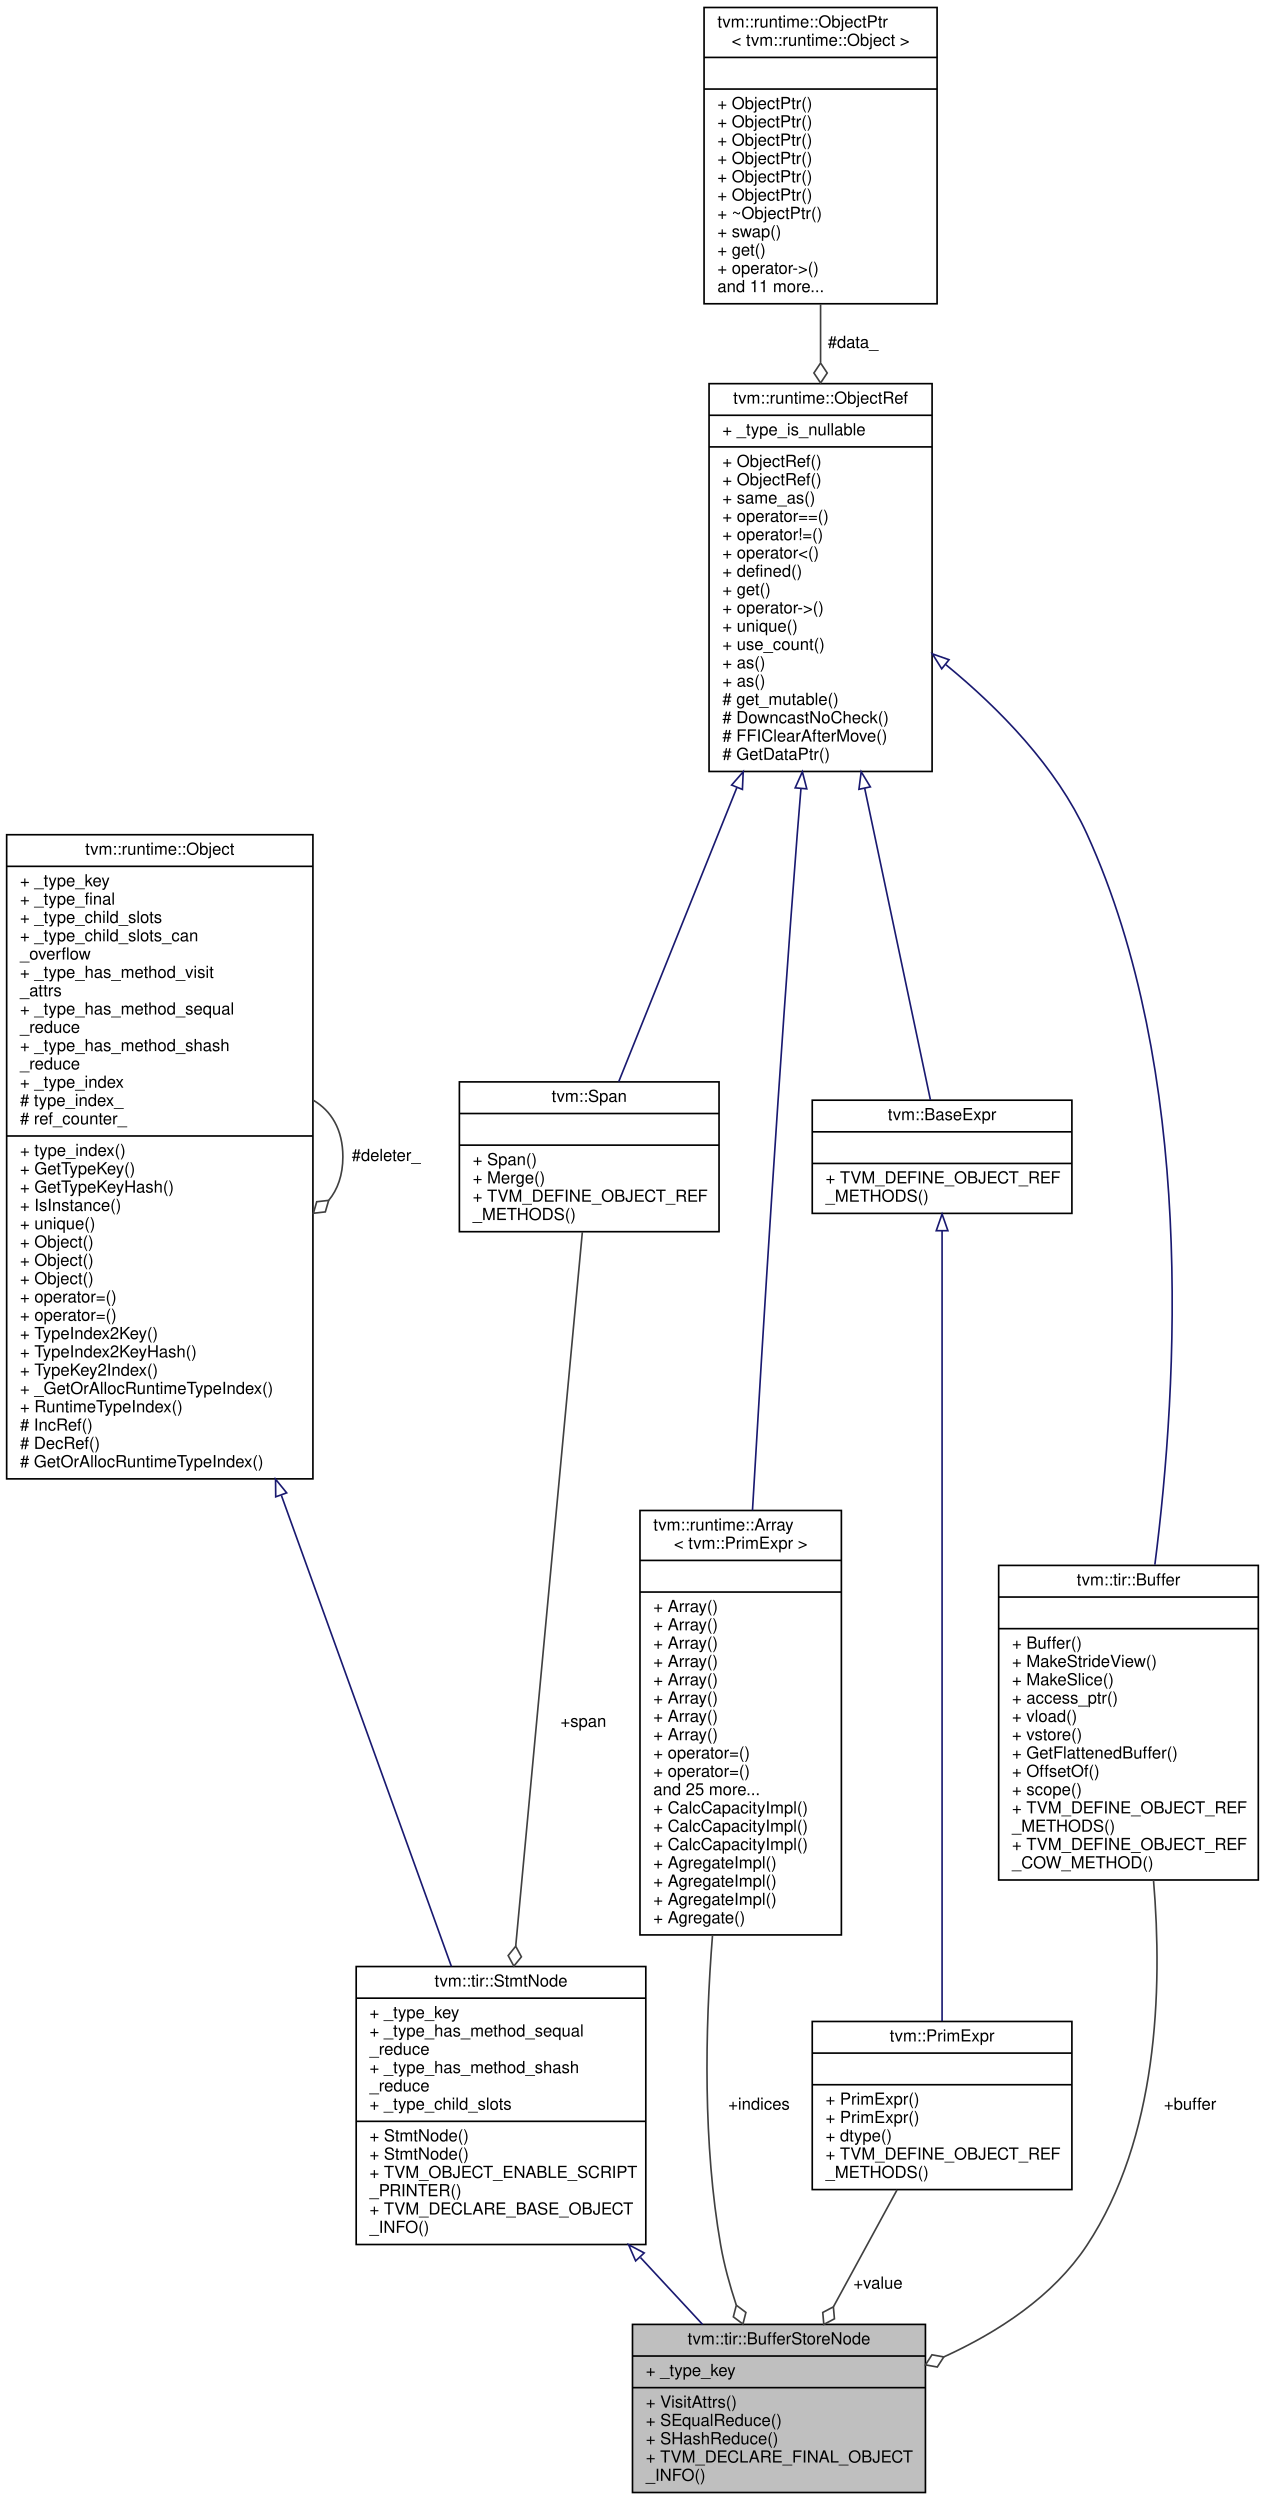
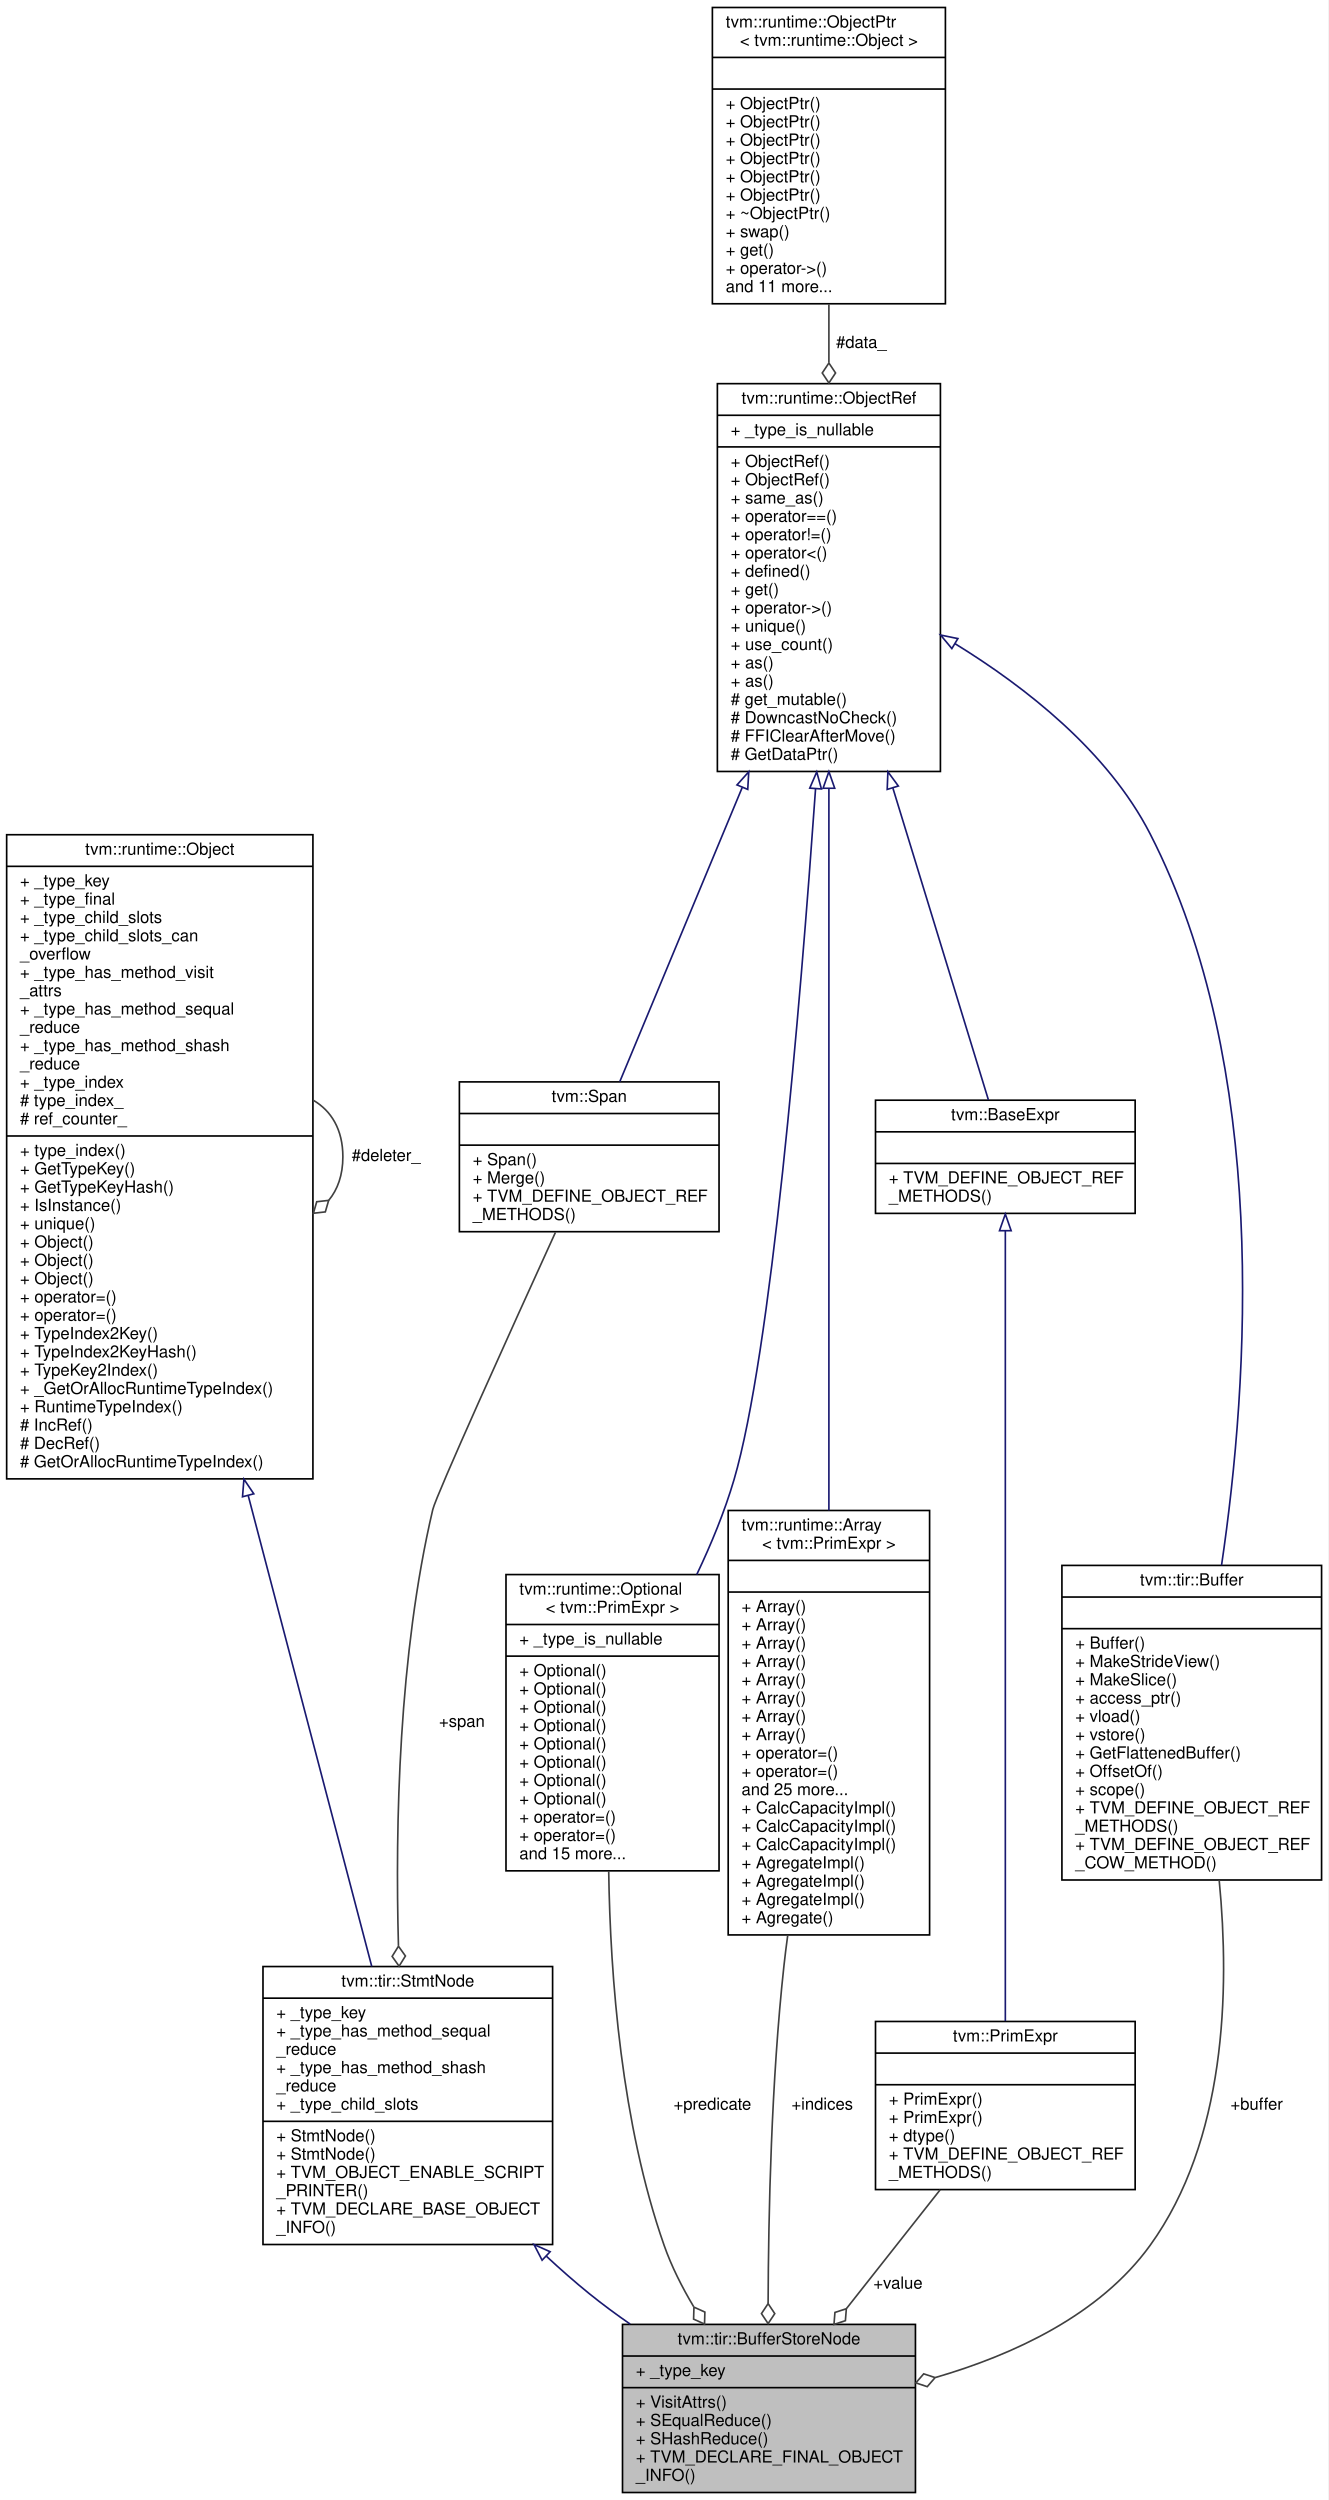
- <svg xmlns="http://www.w3.org/2000/svg" xmlns:xlink="http://www.w3.org/1999/xlink" width="760pt" height="1502pt" viewBox="0.00 0.00 760.00 1502.00">
+ <svg xmlns="http://www.w3.org/2000/svg" xmlns:xlink="http://www.w3.org/1999/xlink" width="798pt" height="1502pt" viewBox="0.00 0.00 798.00 1502.00">
  <g id="graph0" class="graph" transform="scale(1 1) rotate(0) translate(4 1498)">
-     <polygon fill="white" stroke="transparent" points="-4,4 -4,-1498 756,-1498 756,4 -4,4" />
+     <polygon fill="white" stroke="transparent" points="-4,4 -4,-1498 794,-1498 794,4 -4,4" />
    <g id="node1" class="node">
      <g id="a_node1">
        <a xlink:title="Store value to the high dimension buffer.">
-           <polygon fill="#bfbfbf" stroke="black" points="376,-0.5 376,-101.5 552,-101.5 552,-0.5 376,-0.5" />
-           <text text-anchor="middle" x="464" y="-89.5" font-family="Helvetica,sans-Serif" font-size="10.00">tvm::tir::BufferStoreNode</text>
-           <polyline fill="none" stroke="black" points="376,-82.5 552,-82.5 " />
-           <text text-anchor="start" x="384" y="-70.5" font-family="Helvetica,sans-Serif" font-size="10.00">+ _type_key</text>
-           <polyline fill="none" stroke="black" points="376,-63.5 552,-63.5 " />
-           <text text-anchor="start" x="384" y="-51.5" font-family="Helvetica,sans-Serif" font-size="10.00">+ VisitAttrs()</text>
-           <text text-anchor="start" x="384" y="-40.5" font-family="Helvetica,sans-Serif" font-size="10.00">+ SEqualReduce()</text>
-           <text text-anchor="start" x="384" y="-29.5" font-family="Helvetica,sans-Serif" font-size="10.00">+ SHashReduce()</text>
-           <text text-anchor="start" x="384" y="-18.5" font-family="Helvetica,sans-Serif" font-size="10.00">+ TVM_DECLARE_FINAL_OBJECT</text>
-           <text text-anchor="start" x="384" y="-7.5" font-family="Helvetica,sans-Serif" font-size="10.00">_INFO()</text>
+           <polygon fill="#bfbfbf" stroke="black" points="370,-0.5 370,-101.5 546,-101.5 546,-0.5 370,-0.5" />
+           <text text-anchor="middle" x="458" y="-89.5" font-family="Helvetica,sans-Serif" font-size="10.00">tvm::tir::BufferStoreNode</text>
+           <polyline fill="none" stroke="black" points="370,-82.5 546,-82.5 " />
+           <text text-anchor="start" x="378" y="-70.5" font-family="Helvetica,sans-Serif" font-size="10.00">+ _type_key</text>
+           <polyline fill="none" stroke="black" points="370,-63.5 546,-63.5 " />
+           <text text-anchor="start" x="378" y="-51.5" font-family="Helvetica,sans-Serif" font-size="10.00">+ VisitAttrs()</text>
+           <text text-anchor="start" x="378" y="-40.5" font-family="Helvetica,sans-Serif" font-size="10.00">+ SEqualReduce()</text>
+           <text text-anchor="start" x="378" y="-29.5" font-family="Helvetica,sans-Serif" font-size="10.00">+ SHashReduce()</text>
+           <text text-anchor="start" x="378" y="-18.5" font-family="Helvetica,sans-Serif" font-size="10.00">+ TVM_DECLARE_FINAL_OBJECT</text>
+           <text text-anchor="start" x="378" y="-7.5" font-family="Helvetica,sans-Serif" font-size="10.00">_INFO()</text>
        </a>
      </g>
    </g>
    <g id="node2" class="node">
      <g id="a_node2">
        <a xlink:href="classtvm_1_1tir_1_1StmtNode.html" target="_top" xlink:title="Base node of all statements.">
-           <polygon fill="white" stroke="black" points="210,-149.5 210,-316.5 384,-316.5 384,-149.5 210,-149.5" />
-           <text text-anchor="middle" x="297" y="-304.5" font-family="Helvetica,sans-Serif" font-size="10.00">tvm::tir::StmtNode</text>
-           <polyline fill="none" stroke="black" points="210,-297.5 384,-297.5 " />
-           <text text-anchor="start" x="218" y="-285.5" font-family="Helvetica,sans-Serif" font-size="10.00">+ _type_key</text>
-           <text text-anchor="start" x="218" y="-274.5" font-family="Helvetica,sans-Serif" font-size="10.00">+ _type_has_method_sequal</text>
-           <text text-anchor="start" x="218" y="-263.5" font-family="Helvetica,sans-Serif" font-size="10.00">_reduce</text>
-           <text text-anchor="start" x="218" y="-252.5" font-family="Helvetica,sans-Serif" font-size="10.00">+ _type_has_method_shash</text>
-           <text text-anchor="start" x="218" y="-241.5" font-family="Helvetica,sans-Serif" font-size="10.00">_reduce</text>
-           <text text-anchor="start" x="218" y="-230.5" font-family="Helvetica,sans-Serif" font-size="10.00">+ _type_child_slots</text>
-           <polyline fill="none" stroke="black" points="210,-223.5 384,-223.5 " />
-           <text text-anchor="start" x="218" y="-211.5" font-family="Helvetica,sans-Serif" font-size="10.00">+ StmtNode()</text>
-           <text text-anchor="start" x="218" y="-200.5" font-family="Helvetica,sans-Serif" font-size="10.00">+ StmtNode()</text>
-           <text text-anchor="start" x="218" y="-189.5" font-family="Helvetica,sans-Serif" font-size="10.00">+ TVM_OBJECT_ENABLE_SCRIPT</text>
-           <text text-anchor="start" x="218" y="-178.5" font-family="Helvetica,sans-Serif" font-size="10.00">_PRINTER()</text>
-           <text text-anchor="start" x="218" y="-167.5" font-family="Helvetica,sans-Serif" font-size="10.00">+ TVM_DECLARE_BASE_OBJECT</text>
-           <text text-anchor="start" x="218" y="-156.5" font-family="Helvetica,sans-Serif" font-size="10.00">_INFO()</text>
+           <polygon fill="white" stroke="black" points="154,-149.5 154,-316.5 328,-316.5 328,-149.5 154,-149.5" />
+           <text text-anchor="middle" x="241" y="-304.5" font-family="Helvetica,sans-Serif" font-size="10.00">tvm::tir::StmtNode</text>
+           <polyline fill="none" stroke="black" points="154,-297.5 328,-297.5 " />
+           <text text-anchor="start" x="162" y="-285.5" font-family="Helvetica,sans-Serif" font-size="10.00">+ _type_key</text>
+           <text text-anchor="start" x="162" y="-274.5" font-family="Helvetica,sans-Serif" font-size="10.00">+ _type_has_method_sequal</text>
+           <text text-anchor="start" x="162" y="-263.5" font-family="Helvetica,sans-Serif" font-size="10.00">_reduce</text>
+           <text text-anchor="start" x="162" y="-252.5" font-family="Helvetica,sans-Serif" font-size="10.00">+ _type_has_method_shash</text>
+           <text text-anchor="start" x="162" y="-241.5" font-family="Helvetica,sans-Serif" font-size="10.00">_reduce</text>
+           <text text-anchor="start" x="162" y="-230.5" font-family="Helvetica,sans-Serif" font-size="10.00">+ _type_child_slots</text>
+           <polyline fill="none" stroke="black" points="154,-223.5 328,-223.5 " />
+           <text text-anchor="start" x="162" y="-211.5" font-family="Helvetica,sans-Serif" font-size="10.00">+ StmtNode()</text>
+           <text text-anchor="start" x="162" y="-200.5" font-family="Helvetica,sans-Serif" font-size="10.00">+ StmtNode()</text>
+           <text text-anchor="start" x="162" y="-189.5" font-family="Helvetica,sans-Serif" font-size="10.00">+ TVM_OBJECT_ENABLE_SCRIPT</text>
+           <text text-anchor="start" x="162" y="-178.5" font-family="Helvetica,sans-Serif" font-size="10.00">_PRINTER()</text>
+           <text text-anchor="start" x="162" y="-167.5" font-family="Helvetica,sans-Serif" font-size="10.00">+ TVM_DECLARE_BASE_OBJECT</text>
+           <text text-anchor="start" x="162" y="-156.5" font-family="Helvetica,sans-Serif" font-size="10.00">_INFO()</text>
        </a>
      </g>
    </g>
    <g id="edge1" class="edge">
-       <path fill="none" stroke="midnightblue" d="M380.79,-141.69C393.63,-127.85 406.46,-114.01 418.07,-101.5" />
-       <polygon fill="none" stroke="midnightblue" points="377.89,-139.66 373.66,-149.38 383.02,-144.43 377.89,-139.66" />
+       <path fill="none" stroke="midnightblue" d="M324.22,-142.5C332.68,-134.63 341.35,-127 350,-120 357.75,-113.73 366.11,-107.56 374.63,-101.65" />
+       <polygon fill="none" stroke="midnightblue" points="321.7,-140.07 316.83,-149.48 326.5,-145.16 321.7,-140.07" />
    </g>
    <g id="node3" class="node">
      <g id="a_node3">
        <a xlink:href="classtvm_1_1runtime_1_1Object.html" target="_top" xlink:title="base class of all object containers.">
          <polygon fill="white" stroke="black" points="0,-609.5 0,-996.5 184,-996.5 184,-609.5 0,-609.5" />
          <text text-anchor="middle" x="92" y="-984.5" font-family="Helvetica,sans-Serif" font-size="10.00">tvm::runtime::Object</text>
          <polyline fill="none" stroke="black" points="0,-977.5 184,-977.5 " />
          <text text-anchor="start" x="8" y="-965.5" font-family="Helvetica,sans-Serif" font-size="10.00">+ _type_key</text>
          <text text-anchor="start" x="8" y="-954.5" font-family="Helvetica,sans-Serif" font-size="10.00">+ _type_final</text>
          <text text-anchor="start" x="8" y="-943.5" font-family="Helvetica,sans-Serif" font-size="10.00">+ _type_child_slots</text>
          <text text-anchor="start" x="8" y="-932.5" font-family="Helvetica,sans-Serif" font-size="10.00">+ _type_child_slots_can</text>
          <text text-anchor="start" x="8" y="-921.5" font-family="Helvetica,sans-Serif" font-size="10.00">_overflow</text>
          <text text-anchor="start" x="8" y="-910.5" font-family="Helvetica,sans-Serif" font-size="10.00">+ _type_has_method_visit</text>
          <text text-anchor="start" x="8" y="-899.5" font-family="Helvetica,sans-Serif" font-size="10.00">_attrs</text>
          <text text-anchor="start" x="8" y="-888.5" font-family="Helvetica,sans-Serif" font-size="10.00">+ _type_has_method_sequal</text>
          <text text-anchor="start" x="8" y="-877.5" font-family="Helvetica,sans-Serif" font-size="10.00">_reduce</text>
          <text text-anchor="start" x="8" y="-866.5" font-family="Helvetica,sans-Serif" font-size="10.00">+ _type_has_method_shash</text>
          <text text-anchor="start" x="8" y="-855.5" font-family="Helvetica,sans-Serif" font-size="10.00">_reduce</text>
          <text text-anchor="start" x="8" y="-844.5" font-family="Helvetica,sans-Serif" font-size="10.00">+ _type_index</text>
          <text text-anchor="start" x="8" y="-833.5" font-family="Helvetica,sans-Serif" font-size="10.00"># type_index_</text>
          <text text-anchor="start" x="8" y="-822.5" font-family="Helvetica,sans-Serif" font-size="10.00"># ref_counter_</text>
          <polyline fill="none" stroke="black" points="0,-815.5 184,-815.5 " />
          <text text-anchor="start" x="8" y="-803.5" font-family="Helvetica,sans-Serif" font-size="10.00">+ type_index()</text>
          <text text-anchor="start" x="8" y="-792.5" font-family="Helvetica,sans-Serif" font-size="10.00">+ GetTypeKey()</text>
          <text text-anchor="start" x="8" y="-781.5" font-family="Helvetica,sans-Serif" font-size="10.00">+ GetTypeKeyHash()</text>
          <text text-anchor="start" x="8" y="-770.5" font-family="Helvetica,sans-Serif" font-size="10.00">+ IsInstance()</text>
          <text text-anchor="start" x="8" y="-759.5" font-family="Helvetica,sans-Serif" font-size="10.00">+ unique()</text>
          <text text-anchor="start" x="8" y="-748.5" font-family="Helvetica,sans-Serif" font-size="10.00">+ Object()</text>
          <text text-anchor="start" x="8" y="-737.5" font-family="Helvetica,sans-Serif" font-size="10.00">+ Object()</text>
          <text text-anchor="start" x="8" y="-726.5" font-family="Helvetica,sans-Serif" font-size="10.00">+ Object()</text>
          <text text-anchor="start" x="8" y="-715.5" font-family="Helvetica,sans-Serif" font-size="10.00">+ operator=()</text>
          <text text-anchor="start" x="8" y="-704.5" font-family="Helvetica,sans-Serif" font-size="10.00">+ operator=()</text>
          <text text-anchor="start" x="8" y="-693.5" font-family="Helvetica,sans-Serif" font-size="10.00">+ TypeIndex2Key()</text>
          <text text-anchor="start" x="8" y="-682.5" font-family="Helvetica,sans-Serif" font-size="10.00">+ TypeIndex2KeyHash()</text>
          <text text-anchor="start" x="8" y="-671.5" font-family="Helvetica,sans-Serif" font-size="10.00">+ TypeKey2Index()</text>
          <text text-anchor="start" x="8" y="-660.5" font-family="Helvetica,sans-Serif" font-size="10.00">+ _GetOrAllocRuntimeTypeIndex()</text>
          <text text-anchor="start" x="8" y="-649.5" font-family="Helvetica,sans-Serif" font-size="10.00">+ RuntimeTypeIndex()</text>
          <text text-anchor="start" x="8" y="-638.5" font-family="Helvetica,sans-Serif" font-size="10.00"># IncRef()</text>
          <text text-anchor="start" x="8" y="-627.5" font-family="Helvetica,sans-Serif" font-size="10.00"># DecRef()</text>
          <text text-anchor="start" x="8" y="-616.5" font-family="Helvetica,sans-Serif" font-size="10.00"># GetOrAllocRuntimeTypeIndex()</text>
        </a>
      </g>
    </g>
    <g id="edge2" class="edge">
-       <path fill="none" stroke="midnightblue" d="M165.04,-599.61C200.24,-502.1 240.49,-390.56 267.19,-316.59" />
-       <polygon fill="none" stroke="midnightblue" points="161.65,-598.71 161.55,-609.3 168.23,-601.09 161.65,-598.71" />
+       <path fill="none" stroke="midnightblue" d="M145.09,-599.61C170.67,-502.1 199.93,-390.56 219.34,-316.59" />
+       <polygon fill="none" stroke="midnightblue" points="141.7,-598.74 142.55,-609.3 148.47,-600.52 141.7,-598.74" />
    </g>
    <g id="edge3" class="edge">
      <path fill="none" stroke="#404040" d="M184.28,-836.92C195.02,-830.66 202,-819.36 202,-803 202,-792.01 198.85,-783.3 193.52,-776.87" />
      <polygon fill="none" stroke="#404040" points="193.46,-776.81 186.29,-776 184.28,-769.08 191.45,-769.89 193.46,-776.81" />
      <text text-anchor="middle" x="228" y="-800.5" font-family="Helvetica,sans-Serif" font-size="10.00"> #deleter_</text>
    </g>
    <g id="node4" class="node">
      <g id="a_node4">
        <a xlink:href="classtvm_1_1Span.html" target="_top" xlink:title=" ">
          <polygon fill="white" stroke="black" points="272,-758 272,-848 428,-848 428,-758 272,-758" />
          <text text-anchor="middle" x="350" y="-836" font-family="Helvetica,sans-Serif" font-size="10.00">tvm::Span</text>
          <polyline fill="none" stroke="black" points="272,-829 428,-829 " />
          <text text-anchor="middle" x="350" y="-817" font-family="Helvetica,sans-Serif" font-size="10.00"> </text>
          <polyline fill="none" stroke="black" points="272,-810 428,-810 " />
          <text text-anchor="start" x="280" y="-798" font-family="Helvetica,sans-Serif" font-size="10.00">+ Span()</text>
          <text text-anchor="start" x="280" y="-787" font-family="Helvetica,sans-Serif" font-size="10.00">+ Merge()</text>
          <text text-anchor="start" x="280" y="-776" font-family="Helvetica,sans-Serif" font-size="10.00">+ TVM_DEFINE_OBJECT_REF</text>
          <text text-anchor="start" x="280" y="-765" font-family="Helvetica,sans-Serif" font-size="10.00">_METHODS()</text>
        </a>
      </g>
    </g>
    <g id="edge4" class="edge">
-       <path fill="none" stroke="#404040" d="M345.89,-757.9C337.33,-666.21 317.45,-453.19 305.85,-328.86" />
-       <polygon fill="none" stroke="#404040" points="305.84,-328.69 301.3,-323.09 304.72,-316.74 309.26,-322.34 305.84,-328.69" />
-       <text text-anchor="middle" x="346.5" y="-460.5" font-family="Helvetica,sans-Serif" font-size="10.00"> +span</text>
+       <path fill="none" stroke="#404040" d="M329.71,-757.59C302.69,-698.3 258.04,-599.69 256,-591 235.56,-503.94 233.39,-401.72 235.39,-329.03" />
+       <polygon fill="none" stroke="#404040" points="235.4,-328.71 231.59,-322.59 235.77,-316.71 239.58,-322.84 235.4,-328.71" />
+       <text text-anchor="middle" x="273.5" y="-460.5" font-family="Helvetica,sans-Serif" font-size="10.00"> +span</text>
    </g>
    <g id="node5" class="node">
      <g id="a_node5">
        <a xlink:href="classtvm_1_1runtime_1_1ObjectRef.html" target="_top" xlink:title="Base class of all object reference.">
-           <polygon fill="white" stroke="black" points="422,-1034.5 422,-1267.5 556,-1267.5 556,-1034.5 422,-1034.5" />
-           <text text-anchor="middle" x="489" y="-1255.5" font-family="Helvetica,sans-Serif" font-size="10.00">tvm::runtime::ObjectRef</text>
-           <polyline fill="none" stroke="black" points="422,-1248.5 556,-1248.5 " />
-           <text text-anchor="start" x="430" y="-1236.5" font-family="Helvetica,sans-Serif" font-size="10.00">+ _type_is_nullable</text>
-           <polyline fill="none" stroke="black" points="422,-1229.5 556,-1229.5 " />
-           <text text-anchor="start" x="430" y="-1217.5" font-family="Helvetica,sans-Serif" font-size="10.00">+ ObjectRef()</text>
-           <text text-anchor="start" x="430" y="-1206.5" font-family="Helvetica,sans-Serif" font-size="10.00">+ ObjectRef()</text>
-           <text text-anchor="start" x="430" y="-1195.5" font-family="Helvetica,sans-Serif" font-size="10.00">+ same_as()</text>
-           <text text-anchor="start" x="430" y="-1184.5" font-family="Helvetica,sans-Serif" font-size="10.00">+ operator==()</text>
-           <text text-anchor="start" x="430" y="-1173.5" font-family="Helvetica,sans-Serif" font-size="10.00">+ operator!=()</text>
-           <text text-anchor="start" x="430" y="-1162.5" font-family="Helvetica,sans-Serif" font-size="10.00">+ operator&lt;()</text>
-           <text text-anchor="start" x="430" y="-1151.5" font-family="Helvetica,sans-Serif" font-size="10.00">+ defined()</text>
-           <text text-anchor="start" x="430" y="-1140.5" font-family="Helvetica,sans-Serif" font-size="10.00">+ get()</text>
-           <text text-anchor="start" x="430" y="-1129.5" font-family="Helvetica,sans-Serif" font-size="10.00">+ operator-&gt;()</text>
-           <text text-anchor="start" x="430" y="-1118.5" font-family="Helvetica,sans-Serif" font-size="10.00">+ unique()</text>
-           <text text-anchor="start" x="430" y="-1107.5" font-family="Helvetica,sans-Serif" font-size="10.00">+ use_count()</text>
-           <text text-anchor="start" x="430" y="-1096.5" font-family="Helvetica,sans-Serif" font-size="10.00">+ as()</text>
-           <text text-anchor="start" x="430" y="-1085.5" font-family="Helvetica,sans-Serif" font-size="10.00">+ as()</text>
-           <text text-anchor="start" x="430" y="-1074.5" font-family="Helvetica,sans-Serif" font-size="10.00"># get_mutable()</text>
-           <text text-anchor="start" x="430" y="-1063.5" font-family="Helvetica,sans-Serif" font-size="10.00"># DowncastNoCheck()</text>
-           <text text-anchor="start" x="430" y="-1052.5" font-family="Helvetica,sans-Serif" font-size="10.00"># FFIClearAfterMove()</text>
-           <text text-anchor="start" x="430" y="-1041.5" font-family="Helvetica,sans-Serif" font-size="10.00"># GetDataPtr()</text>
+           <polygon fill="white" stroke="black" points="427,-1034.5 427,-1267.5 561,-1267.5 561,-1034.5 427,-1034.5" />
+           <text text-anchor="middle" x="494" y="-1255.5" font-family="Helvetica,sans-Serif" font-size="10.00">tvm::runtime::ObjectRef</text>
+           <polyline fill="none" stroke="black" points="427,-1248.5 561,-1248.5 " />
+           <text text-anchor="start" x="435" y="-1236.5" font-family="Helvetica,sans-Serif" font-size="10.00">+ _type_is_nullable</text>
+           <polyline fill="none" stroke="black" points="427,-1229.5 561,-1229.5 " />
+           <text text-anchor="start" x="435" y="-1217.5" font-family="Helvetica,sans-Serif" font-size="10.00">+ ObjectRef()</text>
+           <text text-anchor="start" x="435" y="-1206.5" font-family="Helvetica,sans-Serif" font-size="10.00">+ ObjectRef()</text>
+           <text text-anchor="start" x="435" y="-1195.5" font-family="Helvetica,sans-Serif" font-size="10.00">+ same_as()</text>
+           <text text-anchor="start" x="435" y="-1184.5" font-family="Helvetica,sans-Serif" font-size="10.00">+ operator==()</text>
+           <text text-anchor="start" x="435" y="-1173.5" font-family="Helvetica,sans-Serif" font-size="10.00">+ operator!=()</text>
+           <text text-anchor="start" x="435" y="-1162.5" font-family="Helvetica,sans-Serif" font-size="10.00">+ operator&lt;()</text>
+           <text text-anchor="start" x="435" y="-1151.5" font-family="Helvetica,sans-Serif" font-size="10.00">+ defined()</text>
+           <text text-anchor="start" x="435" y="-1140.5" font-family="Helvetica,sans-Serif" font-size="10.00">+ get()</text>
+           <text text-anchor="start" x="435" y="-1129.5" font-family="Helvetica,sans-Serif" font-size="10.00">+ operator-&gt;()</text>
+           <text text-anchor="start" x="435" y="-1118.5" font-family="Helvetica,sans-Serif" font-size="10.00">+ unique()</text>
+           <text text-anchor="start" x="435" y="-1107.5" font-family="Helvetica,sans-Serif" font-size="10.00">+ use_count()</text>
+           <text text-anchor="start" x="435" y="-1096.5" font-family="Helvetica,sans-Serif" font-size="10.00">+ as()</text>
+           <text text-anchor="start" x="435" y="-1085.5" font-family="Helvetica,sans-Serif" font-size="10.00">+ as()</text>
+           <text text-anchor="start" x="435" y="-1074.5" font-family="Helvetica,sans-Serif" font-size="10.00"># get_mutable()</text>
+           <text text-anchor="start" x="435" y="-1063.5" font-family="Helvetica,sans-Serif" font-size="10.00"># DowncastNoCheck()</text>
+           <text text-anchor="start" x="435" y="-1052.5" font-family="Helvetica,sans-Serif" font-size="10.00"># FFIClearAfterMove()</text>
+           <text text-anchor="start" x="435" y="-1041.5" font-family="Helvetica,sans-Serif" font-size="10.00"># GetDataPtr()</text>
        </a>
      </g>
    </g>
    <g id="edge5" class="edge">
-       <path fill="none" stroke="midnightblue" d="M438.73,-1024.87C413.93,-963.15 385.59,-892.59 367.75,-848.17" />
-       <polygon fill="none" stroke="midnightblue" points="435.55,-1026.33 442.52,-1034.31 442.04,-1023.72 435.55,-1026.33" />
+       <path fill="none" stroke="midnightblue" d="M441.92,-1024.87C416.23,-963.15 386.87,-892.59 368.38,-848.17" />
+       <polygon fill="none" stroke="midnightblue" points="438.78,-1026.42 445.85,-1034.31 445.24,-1023.73 438.78,-1026.42" />
    </g>
    <g id="node7" class="node">
      <g id="a_node7">
+         <a xlink:href="classtvm_1_1runtime_1_1Optional.html" target="_top" xlink:title=" ">
+           <polygon fill="white" stroke="black" points="300,-374 300,-552 428,-552 428,-374 300,-374" />
+           <text text-anchor="start" x="308" y="-540" font-family="Helvetica,sans-Serif" font-size="10.00">tvm::runtime::Optional</text>
+           <text text-anchor="middle" x="364" y="-529" font-family="Helvetica,sans-Serif" font-size="10.00">&lt; tvm::PrimExpr &gt;</text>
+           <polyline fill="none" stroke="black" points="300,-522 428,-522 " />
+           <text text-anchor="start" x="308" y="-510" font-family="Helvetica,sans-Serif" font-size="10.00">+ _type_is_nullable</text>
+           <polyline fill="none" stroke="black" points="300,-503 428,-503 " />
+           <text text-anchor="start" x="308" y="-491" font-family="Helvetica,sans-Serif" font-size="10.00">+ Optional()</text>
+           <text text-anchor="start" x="308" y="-480" font-family="Helvetica,sans-Serif" font-size="10.00">+ Optional()</text>
+           <text text-anchor="start" x="308" y="-469" font-family="Helvetica,sans-Serif" font-size="10.00">+ Optional()</text>
+           <text text-anchor="start" x="308" y="-458" font-family="Helvetica,sans-Serif" font-size="10.00">+ Optional()</text>
+           <text text-anchor="start" x="308" y="-447" font-family="Helvetica,sans-Serif" font-size="10.00">+ Optional()</text>
+           <text text-anchor="start" x="308" y="-436" font-family="Helvetica,sans-Serif" font-size="10.00">+ Optional()</text>
+           <text text-anchor="start" x="308" y="-425" font-family="Helvetica,sans-Serif" font-size="10.00">+ Optional()</text>
+           <text text-anchor="start" x="308" y="-414" font-family="Helvetica,sans-Serif" font-size="10.00">+ Optional()</text>
+           <text text-anchor="start" x="308" y="-403" font-family="Helvetica,sans-Serif" font-size="10.00">+ operator=()</text>
+           <text text-anchor="start" x="308" y="-392" font-family="Helvetica,sans-Serif" font-size="10.00">+ operator=()</text>
+           <text text-anchor="start" x="308" y="-381" font-family="Helvetica,sans-Serif" font-size="10.00">and 15 more...</text>
+         </a>
+       </g>
+     </g>
+     <g id="edge8" class="edge">
+       <path fill="none" stroke="midnightblue" d="M486,-1024.24C476.49,-889.29 459.09,-684.2 437,-609 431.4,-589.94 423.35,-570.37 414.62,-552.04" />
+       <polygon fill="none" stroke="midnightblue" points="482.51,-1024.5 486.7,-1034.23 489.5,-1024.01 482.51,-1024.5" />
+     </g>
+     <g id="node8" class="node">
+       <g id="a_node8">
        <a xlink:href="classtvm_1_1runtime_1_1Array.html" target="_top" xlink:title=" ">
-           <polygon fill="white" stroke="black" points="380.5,-335.5 380.5,-590.5 501.5,-590.5 501.5,-335.5 380.5,-335.5" />
-           <text text-anchor="start" x="388.5" y="-578.5" font-family="Helvetica,sans-Serif" font-size="10.00">tvm::runtime::Array</text>
-           <text text-anchor="middle" x="441" y="-567.5" font-family="Helvetica,sans-Serif" font-size="10.00">&lt; tvm::PrimExpr &gt;</text>
-           <polyline fill="none" stroke="black" points="380.5,-560.5 501.5,-560.5 " />
-           <text text-anchor="middle" x="441" y="-548.5" font-family="Helvetica,sans-Serif" font-size="10.00"> </text>
-           <polyline fill="none" stroke="black" points="380.5,-541.5 501.5,-541.5 " />
-           <text text-anchor="start" x="388.5" y="-529.5" font-family="Helvetica,sans-Serif" font-size="10.00">+ Array()</text>
-           <text text-anchor="start" x="388.5" y="-518.5" font-family="Helvetica,sans-Serif" font-size="10.00">+ Array()</text>
-           <text text-anchor="start" x="388.5" y="-507.5" font-family="Helvetica,sans-Serif" font-size="10.00">+ Array()</text>
-           <text text-anchor="start" x="388.5" y="-496.5" font-family="Helvetica,sans-Serif" font-size="10.00">+ Array()</text>
-           <text text-anchor="start" x="388.5" y="-485.5" font-family="Helvetica,sans-Serif" font-size="10.00">+ Array()</text>
-           <text text-anchor="start" x="388.5" y="-474.5" font-family="Helvetica,sans-Serif" font-size="10.00">+ Array()</text>
-           <text text-anchor="start" x="388.5" y="-463.5" font-family="Helvetica,sans-Serif" font-size="10.00">+ Array()</text>
-           <text text-anchor="start" x="388.5" y="-452.5" font-family="Helvetica,sans-Serif" font-size="10.00">+ Array()</text>
-           <text text-anchor="start" x="388.5" y="-441.5" font-family="Helvetica,sans-Serif" font-size="10.00">+ operator=()</text>
-           <text text-anchor="start" x="388.5" y="-430.5" font-family="Helvetica,sans-Serif" font-size="10.00">+ operator=()</text>
-           <text text-anchor="start" x="388.5" y="-419.5" font-family="Helvetica,sans-Serif" font-size="10.00">and 25 more...</text>
-           <text text-anchor="start" x="388.5" y="-408.5" font-family="Helvetica,sans-Serif" font-size="10.00">+ CalcCapacityImpl()</text>
-           <text text-anchor="start" x="388.5" y="-397.5" font-family="Helvetica,sans-Serif" font-size="10.00">+ CalcCapacityImpl()</text>
-           <text text-anchor="start" x="388.5" y="-386.5" font-family="Helvetica,sans-Serif" font-size="10.00">+ CalcCapacityImpl()</text>
-           <text text-anchor="start" x="388.5" y="-375.5" font-family="Helvetica,sans-Serif" font-size="10.00">+ AgregateImpl()</text>
-           <text text-anchor="start" x="388.5" y="-364.5" font-family="Helvetica,sans-Serif" font-size="10.00">+ AgregateImpl()</text>
-           <text text-anchor="start" x="388.5" y="-353.5" font-family="Helvetica,sans-Serif" font-size="10.00">+ AgregateImpl()</text>
-           <text text-anchor="start" x="388.5" y="-342.5" font-family="Helvetica,sans-Serif" font-size="10.00">+ Agregate()</text>
-         </a>
-       </g>
-     </g>
-     <g id="edge8" class="edge">
-       <path fill="none" stroke="midnightblue" d="M477.22,-1024.29C476.44,-1015.06 475.69,-1005.89 475,-997 464.22,-858.1 454.38,-698.64 448.09,-590.61" />
-       <polygon fill="none" stroke="midnightblue" points="473.74,-1024.66 478.07,-1034.32 480.71,-1024.06 473.74,-1024.66" />
-     </g>
-     <g id="node9" class="node">
-       <g id="a_node9">
-         <a xlink:href="classtvm_1_1BaseExpr.html" target="_top" xlink:title="Managed reference to BaseExprNode.">
-           <polygon fill="white" stroke="black" points="484,-769 484,-837 640,-837 640,-769 484,-769" />
-           <text text-anchor="middle" x="562" y="-825" font-family="Helvetica,sans-Serif" font-size="10.00">tvm::BaseExpr</text>
-           <polyline fill="none" stroke="black" points="484,-818 640,-818 " />
-           <text text-anchor="middle" x="562" y="-806" font-family="Helvetica,sans-Serif" font-size="10.00"> </text>
-           <polyline fill="none" stroke="black" points="484,-799 640,-799 " />
-           <text text-anchor="start" x="492" y="-787" font-family="Helvetica,sans-Serif" font-size="10.00">+ TVM_DEFINE_OBJECT_REF</text>
-           <text text-anchor="start" x="492" y="-776" font-family="Helvetica,sans-Serif" font-size="10.00">_METHODS()</text>
-         </a>
-       </g>
-     </g>
-     <g id="edge11" class="edge">
-       <path fill="none" stroke="midnightblue" d="M515.48,-1024.5C529.62,-957.46 545.94,-880.12 555,-837.16" />
-       <polygon fill="none" stroke="midnightblue" points="512.05,-1023.8 513.41,-1034.31 518.9,-1025.24 512.05,-1023.8" />
+           <polygon fill="white" stroke="black" points="433.5,-335.5 433.5,-590.5 554.5,-590.5 554.5,-335.5 433.5,-335.5" />
+           <text text-anchor="start" x="441.5" y="-578.5" font-family="Helvetica,sans-Serif" font-size="10.00">tvm::runtime::Array</text>
+           <text text-anchor="middle" x="494" y="-567.5" font-family="Helvetica,sans-Serif" font-size="10.00">&lt; tvm::PrimExpr &gt;</text>
+           <polyline fill="none" stroke="black" points="433.5,-560.5 554.5,-560.5 " />
+           <text text-anchor="middle" x="494" y="-548.5" font-family="Helvetica,sans-Serif" font-size="10.00"> </text>
+           <polyline fill="none" stroke="black" points="433.5,-541.5 554.5,-541.5 " />
+           <text text-anchor="start" x="441.5" y="-529.5" font-family="Helvetica,sans-Serif" font-size="10.00">+ Array()</text>
+           <text text-anchor="start" x="441.5" y="-518.5" font-family="Helvetica,sans-Serif" font-size="10.00">+ Array()</text>
+           <text text-anchor="start" x="441.5" y="-507.5" font-family="Helvetica,sans-Serif" font-size="10.00">+ Array()</text>
+           <text text-anchor="start" x="441.5" y="-496.5" font-family="Helvetica,sans-Serif" font-size="10.00">+ Array()</text>
+           <text text-anchor="start" x="441.5" y="-485.5" font-family="Helvetica,sans-Serif" font-size="10.00">+ Array()</text>
+           <text text-anchor="start" x="441.5" y="-474.5" font-family="Helvetica,sans-Serif" font-size="10.00">+ Array()</text>
+           <text text-anchor="start" x="441.5" y="-463.5" font-family="Helvetica,sans-Serif" font-size="10.00">+ Array()</text>
+           <text text-anchor="start" x="441.5" y="-452.5" font-family="Helvetica,sans-Serif" font-size="10.00">+ Array()</text>
+           <text text-anchor="start" x="441.5" y="-441.5" font-family="Helvetica,sans-Serif" font-size="10.00">+ operator=()</text>
+           <text text-anchor="start" x="441.5" y="-430.5" font-family="Helvetica,sans-Serif" font-size="10.00">+ operator=()</text>
+           <text text-anchor="start" x="441.5" y="-419.5" font-family="Helvetica,sans-Serif" font-size="10.00">and 25 more...</text>
+           <text text-anchor="start" x="441.5" y="-408.5" font-family="Helvetica,sans-Serif" font-size="10.00">+ CalcCapacityImpl()</text>
+           <text text-anchor="start" x="441.5" y="-397.5" font-family="Helvetica,sans-Serif" font-size="10.00">+ CalcCapacityImpl()</text>
+           <text text-anchor="start" x="441.5" y="-386.5" font-family="Helvetica,sans-Serif" font-size="10.00">+ CalcCapacityImpl()</text>
+           <text text-anchor="start" x="441.5" y="-375.5" font-family="Helvetica,sans-Serif" font-size="10.00">+ AgregateImpl()</text>
+           <text text-anchor="start" x="441.5" y="-364.5" font-family="Helvetica,sans-Serif" font-size="10.00">+ AgregateImpl()</text>
+           <text text-anchor="start" x="441.5" y="-353.5" font-family="Helvetica,sans-Serif" font-size="10.00">+ AgregateImpl()</text>
+           <text text-anchor="start" x="441.5" y="-342.5" font-family="Helvetica,sans-Serif" font-size="10.00">+ Agregate()</text>
+         </a>
+       </g>
+     </g>
+     <g id="edge10" class="edge">
+       <path fill="none" stroke="midnightblue" d="M494,-1024.16C494,-900.9 494,-714.07 494,-590.56" />
+       <polygon fill="none" stroke="midnightblue" points="490.5,-1024.41 494,-1034.41 497.5,-1024.41 490.5,-1024.41" />
    </g>
    <g id="node10" class="node">
      <g id="a_node10">
+         <a xlink:href="classtvm_1_1BaseExpr.html" target="_top" xlink:title="Managed reference to BaseExprNode.">
+           <polygon fill="white" stroke="black" points="522,-769 522,-837 678,-837 678,-769 522,-769" />
+           <text text-anchor="middle" x="600" y="-825" font-family="Helvetica,sans-Serif" font-size="10.00">tvm::BaseExpr</text>
+           <polyline fill="none" stroke="black" points="522,-818 678,-818 " />
+           <text text-anchor="middle" x="600" y="-806" font-family="Helvetica,sans-Serif" font-size="10.00"> </text>
+           <polyline fill="none" stroke="black" points="522,-799 678,-799 " />
+           <text text-anchor="start" x="530" y="-787" font-family="Helvetica,sans-Serif" font-size="10.00">+ TVM_DEFINE_OBJECT_REF</text>
+           <text text-anchor="start" x="530" y="-776" font-family="Helvetica,sans-Serif" font-size="10.00">_METHODS()</text>
+         </a>
+       </g>
+     </g>
+     <g id="edge13" class="edge">
+       <path fill="none" stroke="midnightblue" d="M532.45,-1024.5C552.99,-957.46 576.68,-880.12 589.84,-837.16" />
+       <polygon fill="none" stroke="midnightblue" points="529.03,-1023.72 529.44,-1034.31 535.72,-1025.77 529.03,-1023.72" />
+     </g>
+     <g id="node11" class="node">
+       <g id="a_node11">
        <a xlink:href="classtvm_1_1tir_1_1Buffer.html" target="_top" xlink:title="Buffer is a symbolic n-darray structure. It is a composition of primitive symbolic types,...">
-           <polygon fill="white" stroke="black" points="596,-368.5 596,-557.5 752,-557.5 752,-368.5 596,-368.5" />
-           <text text-anchor="middle" x="674" y="-545.5" font-family="Helvetica,sans-Serif" font-size="10.00">tvm::tir::Buffer</text>
-           <polyline fill="none" stroke="black" points="596,-538.5 752,-538.5 " />
-           <text text-anchor="middle" x="674" y="-526.5" font-family="Helvetica,sans-Serif" font-size="10.00"> </text>
-           <polyline fill="none" stroke="black" points="596,-519.5 752,-519.5 " />
-           <text text-anchor="start" x="604" y="-507.5" font-family="Helvetica,sans-Serif" font-size="10.00">+ Buffer()</text>
-           <text text-anchor="start" x="604" y="-496.5" font-family="Helvetica,sans-Serif" font-size="10.00">+ MakeStrideView()</text>
-           <text text-anchor="start" x="604" y="-485.5" font-family="Helvetica,sans-Serif" font-size="10.00">+ MakeSlice()</text>
-           <text text-anchor="start" x="604" y="-474.5" font-family="Helvetica,sans-Serif" font-size="10.00">+ access_ptr()</text>
-           <text text-anchor="start" x="604" y="-463.5" font-family="Helvetica,sans-Serif" font-size="10.00">+ vload()</text>
-           <text text-anchor="start" x="604" y="-452.5" font-family="Helvetica,sans-Serif" font-size="10.00">+ vstore()</text>
-           <text text-anchor="start" x="604" y="-441.5" font-family="Helvetica,sans-Serif" font-size="10.00">+ GetFlattenedBuffer()</text>
-           <text text-anchor="start" x="604" y="-430.5" font-family="Helvetica,sans-Serif" font-size="10.00">+ OffsetOf()</text>
-           <text text-anchor="start" x="604" y="-419.5" font-family="Helvetica,sans-Serif" font-size="10.00">+ scope()</text>
-           <text text-anchor="start" x="604" y="-408.5" font-family="Helvetica,sans-Serif" font-size="10.00">+ TVM_DEFINE_OBJECT_REF</text>
-           <text text-anchor="start" x="604" y="-397.5" font-family="Helvetica,sans-Serif" font-size="10.00">_METHODS()</text>
-           <text text-anchor="start" x="604" y="-386.5" font-family="Helvetica,sans-Serif" font-size="10.00">+ TVM_DEFINE_OBJECT_REF</text>
-           <text text-anchor="start" x="604" y="-375.5" font-family="Helvetica,sans-Serif" font-size="10.00">_COW_METHOD()</text>
-         </a>
-       </g>
-     </g>
-     <g id="edge13" class="edge">
-       <path fill="none" stroke="midnightblue" d="M564.28,-1098.65C596.4,-1072.33 630.65,-1037.31 649,-997 713.79,-854.73 704.02,-668.43 689.84,-557.96" />
-       <polygon fill="none" stroke="midnightblue" points="561.78,-1096.17 556.17,-1105.16 566.16,-1101.63 561.78,-1096.17" />
+           <polygon fill="white" stroke="black" points="634,-368.5 634,-557.5 790,-557.5 790,-368.5 634,-368.5" />
+           <text text-anchor="middle" x="712" y="-545.5" font-family="Helvetica,sans-Serif" font-size="10.00">tvm::tir::Buffer</text>
+           <polyline fill="none" stroke="black" points="634,-538.5 790,-538.5 " />
+           <text text-anchor="middle" x="712" y="-526.5" font-family="Helvetica,sans-Serif" font-size="10.00"> </text>
+           <polyline fill="none" stroke="black" points="634,-519.5 790,-519.5 " />
+           <text text-anchor="start" x="642" y="-507.5" font-family="Helvetica,sans-Serif" font-size="10.00">+ Buffer()</text>
+           <text text-anchor="start" x="642" y="-496.5" font-family="Helvetica,sans-Serif" font-size="10.00">+ MakeStrideView()</text>
+           <text text-anchor="start" x="642" y="-485.5" font-family="Helvetica,sans-Serif" font-size="10.00">+ MakeSlice()</text>
+           <text text-anchor="start" x="642" y="-474.5" font-family="Helvetica,sans-Serif" font-size="10.00">+ access_ptr()</text>
+           <text text-anchor="start" x="642" y="-463.5" font-family="Helvetica,sans-Serif" font-size="10.00">+ vload()</text>
+           <text text-anchor="start" x="642" y="-452.5" font-family="Helvetica,sans-Serif" font-size="10.00">+ vstore()</text>
+           <text text-anchor="start" x="642" y="-441.5" font-family="Helvetica,sans-Serif" font-size="10.00">+ GetFlattenedBuffer()</text>
+           <text text-anchor="start" x="642" y="-430.5" font-family="Helvetica,sans-Serif" font-size="10.00">+ OffsetOf()</text>
+           <text text-anchor="start" x="642" y="-419.5" font-family="Helvetica,sans-Serif" font-size="10.00">+ scope()</text>
+           <text text-anchor="start" x="642" y="-408.5" font-family="Helvetica,sans-Serif" font-size="10.00">+ TVM_DEFINE_OBJECT_REF</text>
+           <text text-anchor="start" x="642" y="-397.5" font-family="Helvetica,sans-Serif" font-size="10.00">_METHODS()</text>
+           <text text-anchor="start" x="642" y="-386.5" font-family="Helvetica,sans-Serif" font-size="10.00">+ TVM_DEFINE_OBJECT_REF</text>
+           <text text-anchor="start" x="642" y="-375.5" font-family="Helvetica,sans-Serif" font-size="10.00">_COW_METHOD()</text>
+         </a>
+       </g>
+     </g>
+     <g id="edge15" class="edge">
+       <path fill="none" stroke="midnightblue" d="M569.77,-1111.27C612.24,-1085.17 661.64,-1046.48 687,-997 758.63,-857.27 746.36,-668.91 729.9,-557.58" />
+       <polygon fill="none" stroke="midnightblue" points="567.87,-1108.33 561.1,-1116.48 571.48,-1114.33 567.87,-1108.33" />
    </g>
    <g id="node6" class="node">
      <g id="a_node6">
        <a xlink:href="classtvm_1_1runtime_1_1ObjectPtr.html" target="_top" xlink:title=" ">
-           <polygon fill="white" stroke="black" points="419,-1315.5 419,-1493.5 559,-1493.5 559,-1315.5 419,-1315.5" />
-           <text text-anchor="start" x="427" y="-1481.5" font-family="Helvetica,sans-Serif" font-size="10.00">tvm::runtime::ObjectPtr</text>
-           <text text-anchor="middle" x="489" y="-1470.5" font-family="Helvetica,sans-Serif" font-size="10.00">&lt; tvm::runtime::Object &gt;</text>
-           <polyline fill="none" stroke="black" points="419,-1463.5 559,-1463.5 " />
-           <text text-anchor="middle" x="489" y="-1451.5" font-family="Helvetica,sans-Serif" font-size="10.00"> </text>
-           <polyline fill="none" stroke="black" points="419,-1444.5 559,-1444.5 " />
-           <text text-anchor="start" x="427" y="-1432.5" font-family="Helvetica,sans-Serif" font-size="10.00">+ ObjectPtr()</text>
-           <text text-anchor="start" x="427" y="-1421.5" font-family="Helvetica,sans-Serif" font-size="10.00">+ ObjectPtr()</text>
-           <text text-anchor="start" x="427" y="-1410.5" font-family="Helvetica,sans-Serif" font-size="10.00">+ ObjectPtr()</text>
-           <text text-anchor="start" x="427" y="-1399.5" font-family="Helvetica,sans-Serif" font-size="10.00">+ ObjectPtr()</text>
-           <text text-anchor="start" x="427" y="-1388.5" font-family="Helvetica,sans-Serif" font-size="10.00">+ ObjectPtr()</text>
-           <text text-anchor="start" x="427" y="-1377.5" font-family="Helvetica,sans-Serif" font-size="10.00">+ ObjectPtr()</text>
-           <text text-anchor="start" x="427" y="-1366.5" font-family="Helvetica,sans-Serif" font-size="10.00">+ ~ObjectPtr()</text>
-           <text text-anchor="start" x="427" y="-1355.5" font-family="Helvetica,sans-Serif" font-size="10.00">+ swap()</text>
-           <text text-anchor="start" x="427" y="-1344.5" font-family="Helvetica,sans-Serif" font-size="10.00">+ get()</text>
-           <text text-anchor="start" x="427" y="-1333.5" font-family="Helvetica,sans-Serif" font-size="10.00">+ operator-&gt;()</text>
-           <text text-anchor="start" x="427" y="-1322.5" font-family="Helvetica,sans-Serif" font-size="10.00">and 11 more...</text>
+           <polygon fill="white" stroke="black" points="424,-1315.5 424,-1493.5 564,-1493.5 564,-1315.5 424,-1315.5" />
+           <text text-anchor="start" x="432" y="-1481.5" font-family="Helvetica,sans-Serif" font-size="10.00">tvm::runtime::ObjectPtr</text>
+           <text text-anchor="middle" x="494" y="-1470.5" font-family="Helvetica,sans-Serif" font-size="10.00">&lt; tvm::runtime::Object &gt;</text>
+           <polyline fill="none" stroke="black" points="424,-1463.5 564,-1463.5 " />
+           <text text-anchor="middle" x="494" y="-1451.5" font-family="Helvetica,sans-Serif" font-size="10.00"> </text>
+           <polyline fill="none" stroke="black" points="424,-1444.5 564,-1444.5 " />
+           <text text-anchor="start" x="432" y="-1432.5" font-family="Helvetica,sans-Serif" font-size="10.00">+ ObjectPtr()</text>
+           <text text-anchor="start" x="432" y="-1421.5" font-family="Helvetica,sans-Serif" font-size="10.00">+ ObjectPtr()</text>
+           <text text-anchor="start" x="432" y="-1410.5" font-family="Helvetica,sans-Serif" font-size="10.00">+ ObjectPtr()</text>
+           <text text-anchor="start" x="432" y="-1399.5" font-family="Helvetica,sans-Serif" font-size="10.00">+ ObjectPtr()</text>
+           <text text-anchor="start" x="432" y="-1388.5" font-family="Helvetica,sans-Serif" font-size="10.00">+ ObjectPtr()</text>
+           <text text-anchor="start" x="432" y="-1377.5" font-family="Helvetica,sans-Serif" font-size="10.00">+ ObjectPtr()</text>
+           <text text-anchor="start" x="432" y="-1366.5" font-family="Helvetica,sans-Serif" font-size="10.00">+ ~ObjectPtr()</text>
+           <text text-anchor="start" x="432" y="-1355.5" font-family="Helvetica,sans-Serif" font-size="10.00">+ swap()</text>
+           <text text-anchor="start" x="432" y="-1344.5" font-family="Helvetica,sans-Serif" font-size="10.00">+ get()</text>
+           <text text-anchor="start" x="432" y="-1333.5" font-family="Helvetica,sans-Serif" font-size="10.00">+ operator-&gt;()</text>
+           <text text-anchor="start" x="432" y="-1322.5" font-family="Helvetica,sans-Serif" font-size="10.00">and 11 more...</text>
        </a>
      </g>
    </g>
    <g id="edge6" class="edge">
-       <path fill="none" stroke="#404040" d="M489,-1315.18C489,-1303.84 489,-1292.05 489,-1280.23" />
-       <polygon fill="none" stroke="#404040" points="489,-1279.91 485,-1273.91 489,-1267.91 493,-1273.91 489,-1279.91" />
-       <text text-anchor="middle" x="508.5" y="-1289" font-family="Helvetica,sans-Serif" font-size="10.00"> #data_</text>
+       <path fill="none" stroke="#404040" d="M494,-1315.18C494,-1303.84 494,-1292.05 494,-1280.23" />
+       <polygon fill="none" stroke="#404040" points="494,-1279.91 490,-1273.91 494,-1267.91 498,-1273.91 494,-1279.91" />
+       <text text-anchor="middle" x="513.5" y="-1289" font-family="Helvetica,sans-Serif" font-size="10.00"> #data_</text>
    </g>
    <g id="edge7" class="edge">
-       <path fill="none" stroke="#404040" d="M424.07,-335.16C419.52,-277.91 418.39,-209.66 429,-149 431.07,-137.16 434.46,-124.86 438.34,-113.16" />
-       <polygon fill="none" stroke="#404040" points="438.39,-113.02 436.59,-106.04 442.35,-101.69 444.14,-108.68 438.39,-113.02" />
-       <text text-anchor="middle" x="452" y="-230.5" font-family="Helvetica,sans-Serif" font-size="10.00"> +indices</text>
-     </g>
-     <g id="node8" class="node">
-       <g id="a_node8">
+       <path fill="none" stroke="#404040" d="M361.71,-373.92C362.65,-309.85 369.42,-221.91 395,-149 399.4,-136.45 405.74,-123.9 412.72,-112.2" />
+       <polygon fill="none" stroke="#404040" points="412.92,-111.88 412.71,-104.67 419.28,-101.7 419.49,-108.91 412.92,-111.88" />
+       <text text-anchor="middle" x="424" y="-230.5" font-family="Helvetica,sans-Serif" font-size="10.00"> +predicate</text>
+     </g>
+     <g id="edge9" class="edge">
+       <path fill="none" stroke="#404040" d="M469.26,-335.24C468.42,-329.09 467.65,-322.98 467,-317 459.43,-247.8 457.66,-167.89 457.48,-114.06" />
+       <polygon fill="none" stroke="#404040" points="457.48,-113.98 453.48,-107.98 457.47,-101.98 461.48,-107.97 457.48,-113.98" />
+       <text text-anchor="middle" x="490" y="-230.5" font-family="Helvetica,sans-Serif" font-size="10.00"> +indices</text>
+     </g>
+     <g id="node9" class="node">
+       <g id="a_node9">
        <a xlink:href="classtvm_1_1PrimExpr.html" target="_top" xlink:title="Reference to PrimExprNode.">
-           <polygon fill="white" stroke="black" points="484,-182.5 484,-283.5 640,-283.5 640,-182.5 484,-182.5" />
-           <text text-anchor="middle" x="562" y="-271.5" font-family="Helvetica,sans-Serif" font-size="10.00">tvm::PrimExpr</text>
-           <polyline fill="none" stroke="black" points="484,-264.5 640,-264.5 " />
-           <text text-anchor="middle" x="562" y="-252.5" font-family="Helvetica,sans-Serif" font-size="10.00"> </text>
-           <polyline fill="none" stroke="black" points="484,-245.5 640,-245.5 " />
-           <text text-anchor="start" x="492" y="-233.5" font-family="Helvetica,sans-Serif" font-size="10.00">+ PrimExpr()</text>
-           <text text-anchor="start" x="492" y="-222.5" font-family="Helvetica,sans-Serif" font-size="10.00">+ PrimExpr()</text>
-           <text text-anchor="start" x="492" y="-211.5" font-family="Helvetica,sans-Serif" font-size="10.00">+ dtype()</text>
-           <text text-anchor="start" x="492" y="-200.5" font-family="Helvetica,sans-Serif" font-size="10.00">+ TVM_DEFINE_OBJECT_REF</text>
-           <text text-anchor="start" x="492" y="-189.5" font-family="Helvetica,sans-Serif" font-size="10.00">_METHODS()</text>
-         </a>
-       </g>
-     </g>
-     <g id="edge9" class="edge">
-       <path fill="none" stroke="#404040" d="M534.96,-182.34C523.13,-160.6 509.13,-134.9 496.72,-112.09" />
-       <polygon fill="none" stroke="#404040" points="496.69,-112.04 490.31,-108.68 490.95,-101.5 497.33,-104.86 496.69,-112.04" />
-       <text text-anchor="middle" x="523.5" y="-123" font-family="Helvetica,sans-Serif" font-size="10.00"> +value</text>
-     </g>
-     <g id="edge10" class="edge">
-       <path fill="none" stroke="midnightblue" d="M562,-758.47C562,-654.75 562,-393.5 562,-283.76" />
-       <polygon fill="none" stroke="midnightblue" points="558.5,-758.59 562,-768.59 565.5,-758.59 558.5,-758.59" />
+           <polygon fill="white" stroke="black" points="522,-182.5 522,-283.5 678,-283.5 678,-182.5 522,-182.5" />
+           <text text-anchor="middle" x="600" y="-271.5" font-family="Helvetica,sans-Serif" font-size="10.00">tvm::PrimExpr</text>
+           <polyline fill="none" stroke="black" points="522,-264.5 678,-264.5 " />
+           <text text-anchor="middle" x="600" y="-252.5" font-family="Helvetica,sans-Serif" font-size="10.00"> </text>
+           <polyline fill="none" stroke="black" points="522,-245.5 678,-245.5 " />
+           <text text-anchor="start" x="530" y="-233.5" font-family="Helvetica,sans-Serif" font-size="10.00">+ PrimExpr()</text>
+           <text text-anchor="start" x="530" y="-222.5" font-family="Helvetica,sans-Serif" font-size="10.00">+ PrimExpr()</text>
+           <text text-anchor="start" x="530" y="-211.5" font-family="Helvetica,sans-Serif" font-size="10.00">+ dtype()</text>
+           <text text-anchor="start" x="530" y="-200.5" font-family="Helvetica,sans-Serif" font-size="10.00">+ TVM_DEFINE_OBJECT_REF</text>
+           <text text-anchor="start" x="530" y="-189.5" font-family="Helvetica,sans-Serif" font-size="10.00">_METHODS()</text>
+         </a>
+       </g>
+     </g>
+     <g id="edge11" class="edge">
+       <path fill="none" stroke="#404040" d="M560.82,-182.34C543.44,-160.3 522.85,-134.2 504.67,-111.16" />
+       <polygon fill="none" stroke="#404040" points="504.48,-110.92 497.63,-108.69 497.05,-101.5 503.91,-103.73 504.48,-110.92" />
+       <text text-anchor="middle" x="535.5" y="-123" font-family="Helvetica,sans-Serif" font-size="10.00"> +value</text>
    </g>
    <g id="edge12" class="edge">
-       <path fill="none" stroke="#404040" d="M689.02,-368.44C694.66,-301.89 691.44,-213.25 649,-149 628.8,-118.42 595.71,-96.86 563.06,-81.97" />
-       <polygon fill="none" stroke="#404040" points="563.03,-81.96 555.93,-83.24 552.02,-77.18 559.12,-75.9 563.03,-81.96" />
-       <text text-anchor="middle" x="711" y="-230.5" font-family="Helvetica,sans-Serif" font-size="10.00"> +buffer</text>
+       <path fill="none" stroke="midnightblue" d="M600,-758.47C600,-654.75 600,-393.5 600,-283.76" />
+       <polygon fill="none" stroke="midnightblue" points="596.5,-758.59 600,-768.59 603.5,-758.59 596.5,-758.59" />
+     </g>
+     <g id="edge14" class="edge">
+       <path fill="none" stroke="#404040" d="M728.48,-368.42C735.03,-301.22 732.29,-211.78 687,-149 656.79,-107.12 604.81,-83.19 558.01,-69.6" />
+       <polygon fill="none" stroke="#404040" points="557.81,-69.54 550.96,-71.8 546.24,-66.36 553.09,-64.09 557.81,-69.54" />
+       <text text-anchor="middle" x="751" y="-230.5" font-family="Helvetica,sans-Serif" font-size="10.00"> +buffer</text>
    </g>
  </g>
</svg>
